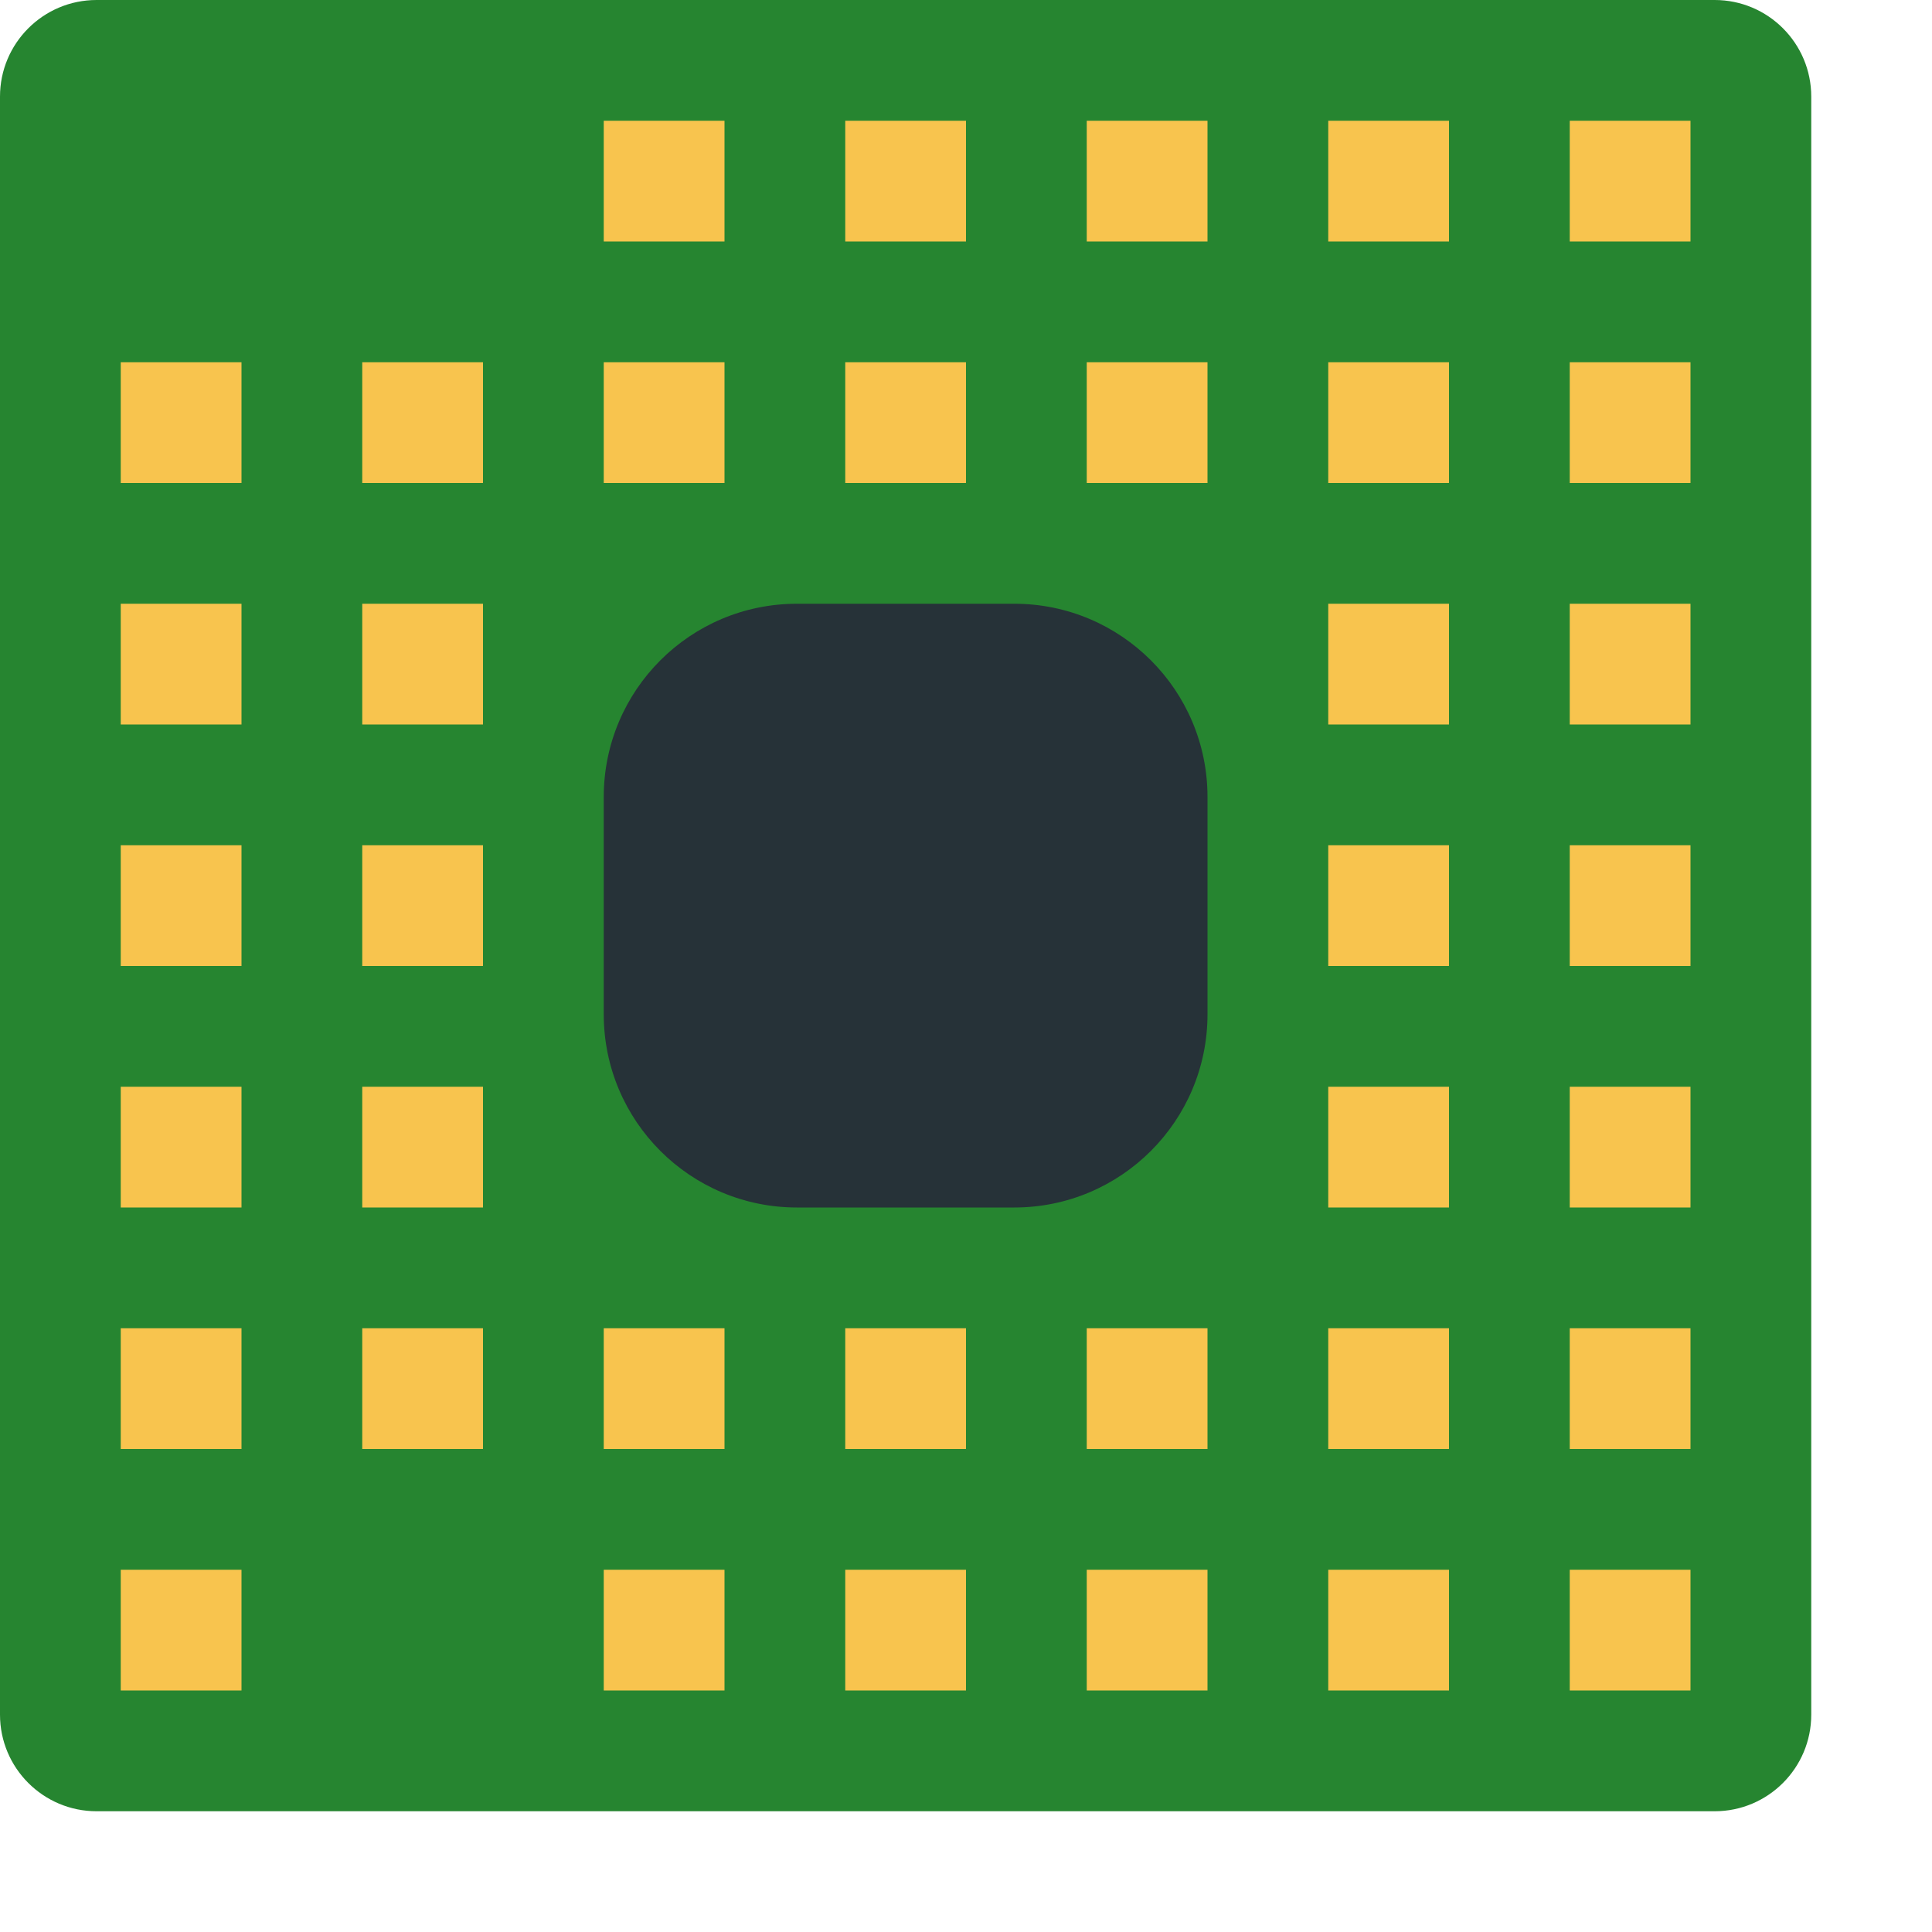
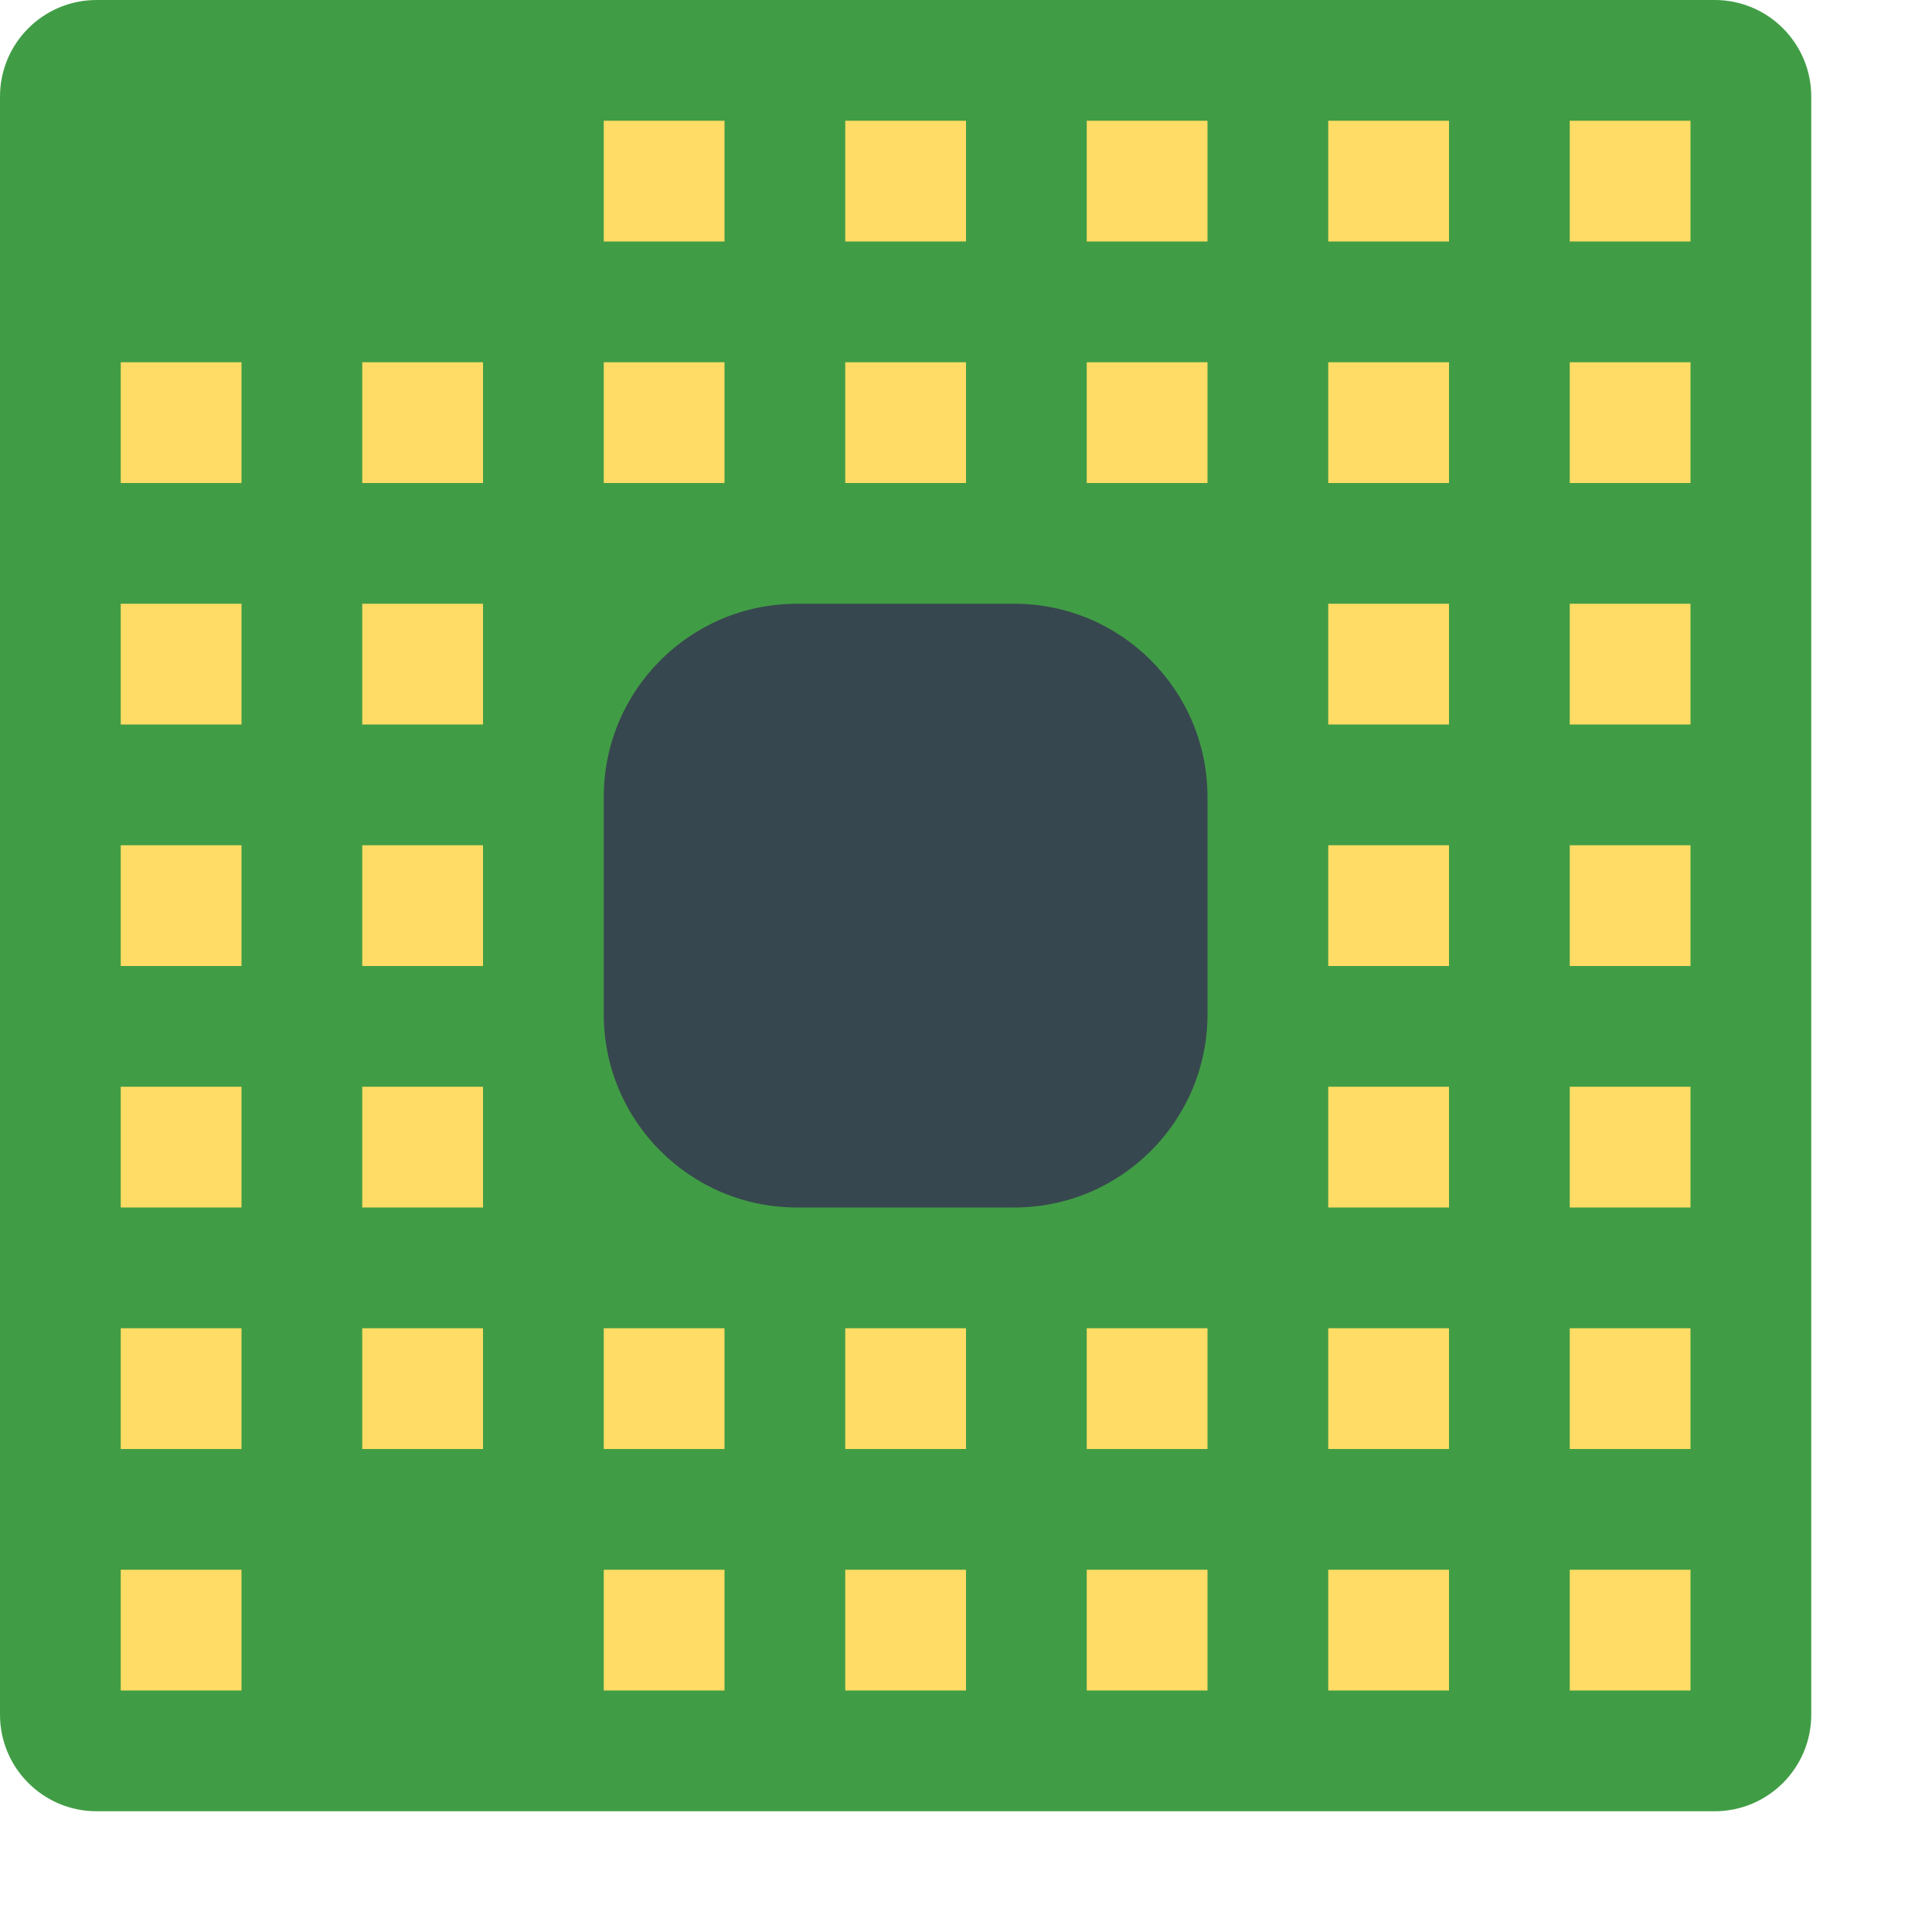
<svg xmlns="http://www.w3.org/2000/svg" width="16" height="16" version="1.1">
-   <rect style="fill:#268530" width="15" height="15" x="0" y="0" rx=".8" ry=".8" />
-   <rect style="fill:#263238" width="5" height="5" x="5" y="5" rx="1.6" ry="1.6" />
-   <g style="fill:#f8c44e">
+   <rect style="fill:#419d45" width="15" height="15" x="0" y="0" rx=".8" ry=".8" />
+   <rect style="fill:#37474f" width="5" height="5" x="5" y="5" rx="1.6" ry="1.6" />
+   <g style="fill:#ffdc65">
    <rect width="1" height="1" x="3" y="3" />
    <rect width="1" height="1" x="5" y="3" />
    <rect width="1" height="1" x="7" y="3" />
    <rect width="1" height="1" x="9" y="3" />
    <rect width="1" height="1" x="11" y="3" />
    <rect width="1" height="1" x="11" y="5" />
    <rect width="1" height="1" x="11" y="7" />
    <rect width="1" height="1" x="11" y="9" />
    <rect width="1" height="1" x="11" y="11" />
    <rect width="1" height="1" x="9" y="11" />
    <rect width="1" height="1" x="7" y="11" />
    <rect width="1" height="1" x="5" y="11" />
    <rect width="1" height="1" x="3" y="11" />
    <rect width="1" height="1" x="3" y="9" />
    <rect width="1" height="1" x="3" y="7" />
    <rect width="1" height="1" x="3" y="5" />
    <rect width="1" height="1" x="5" y="1" />
    <rect width="1" height="1" x="7" y="1" />
    <rect width="1" height="1" x="9" y="1" />
    <rect width="1" height="1" x="11" y="1" />
    <rect width="1" height="1" x="13" y="1" />
    <rect width="1" height="1" x="13" y="3" />
    <rect width="1" height="1" x="13" y="5" />
    <rect width="1" height="1" x="13" y="7" />
    <rect width="1" height="1" x="13" y="9" />
    <rect width="1" height="1" x="13" y="11" />
    <rect width="1" height="1" x="13" y="13" />
    <rect width="1" height="1" x="11" y="13" />
    <rect width="1" height="1" x="9" y="13" />
    <rect width="1" height="1" x="7" y="13" />
    <rect width="1" height="1" x="5" y="13" />
    <rect width="1" height="1" x="1" y="13" />
    <rect width="1" height="1" x="1" y="11" />
    <rect width="1" height="1" x="1" y="9" />
    <rect width="1" height="1" x="1" y="7" />
    <rect width="1" height="1" x="1" y="5" />
    <rect width="1" height="1" x="1" y="3" />
  </g>
</svg>
